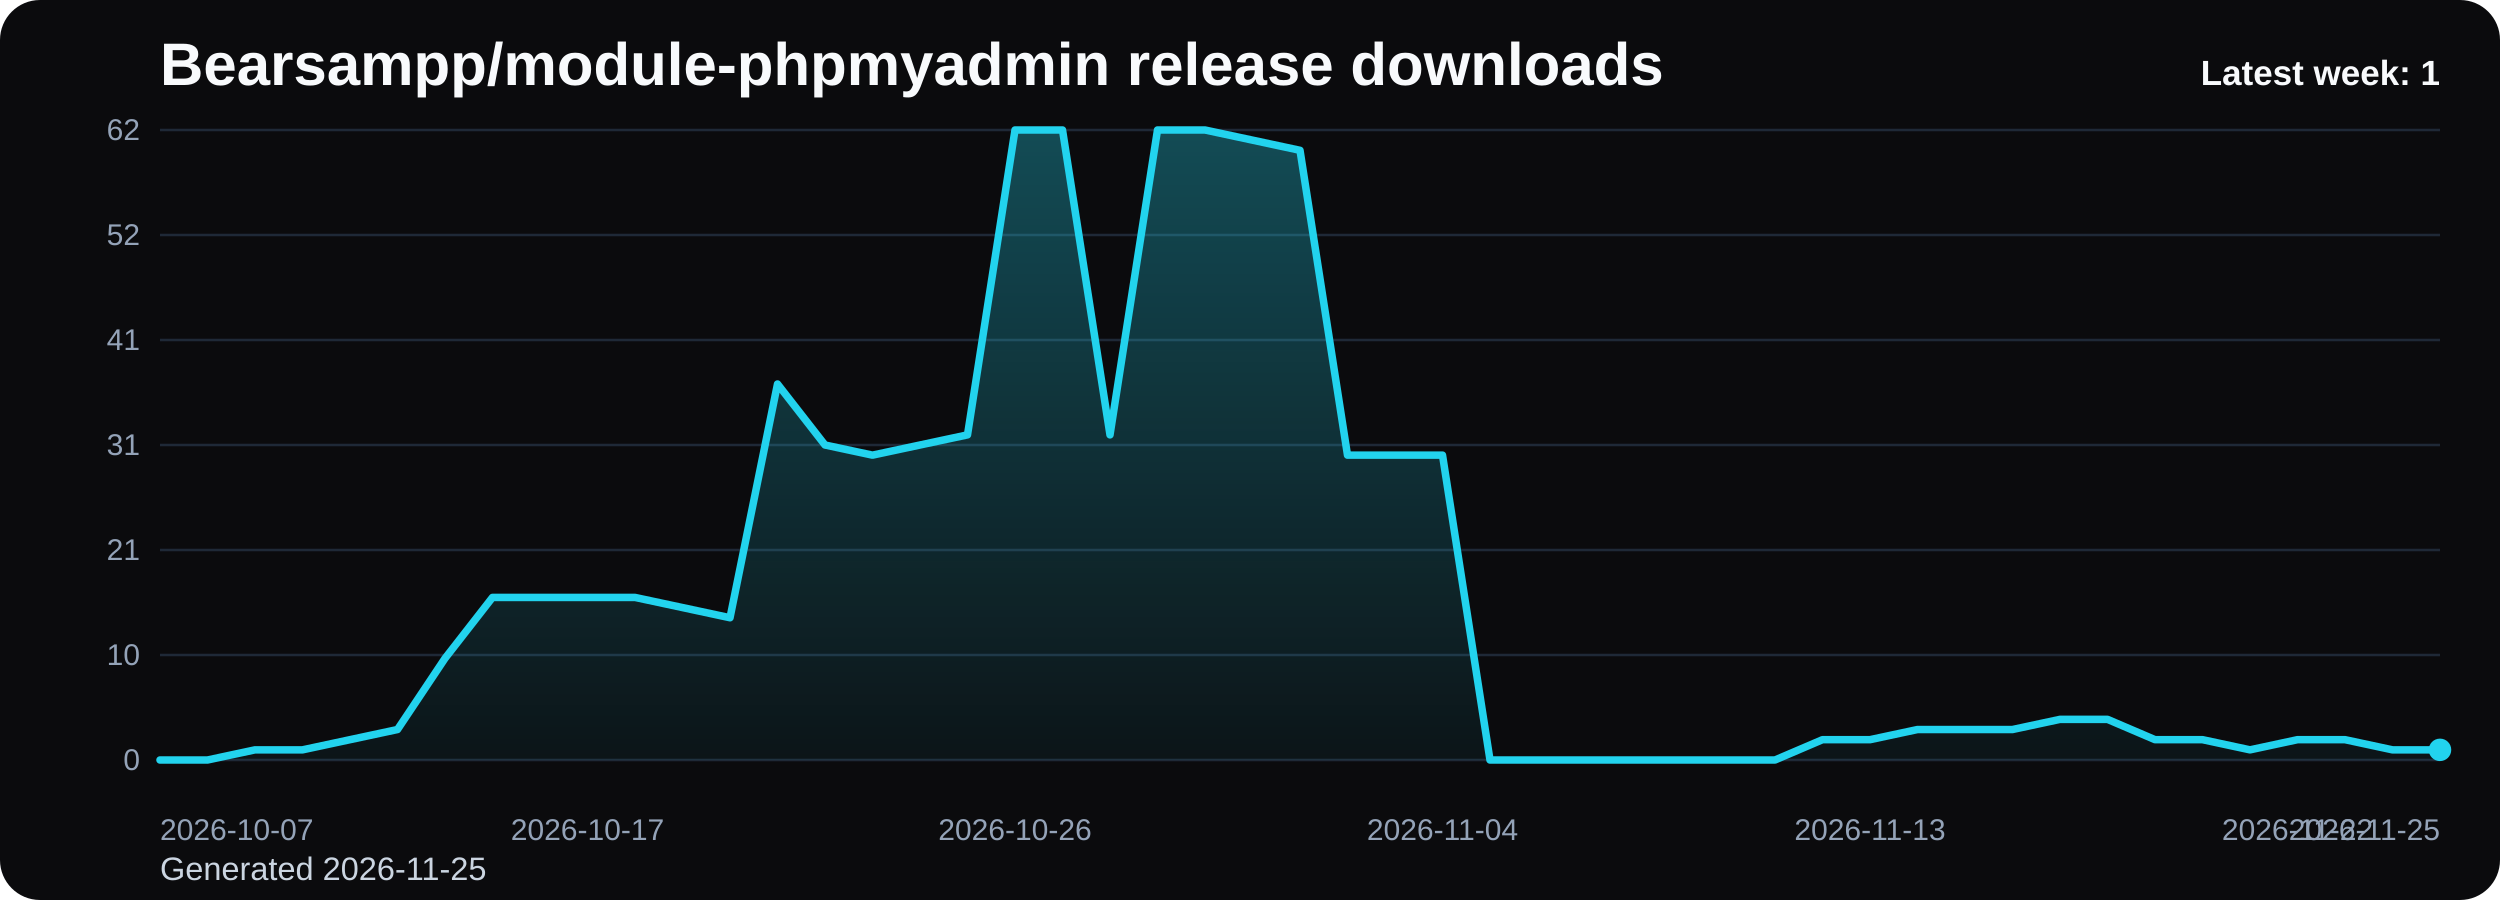
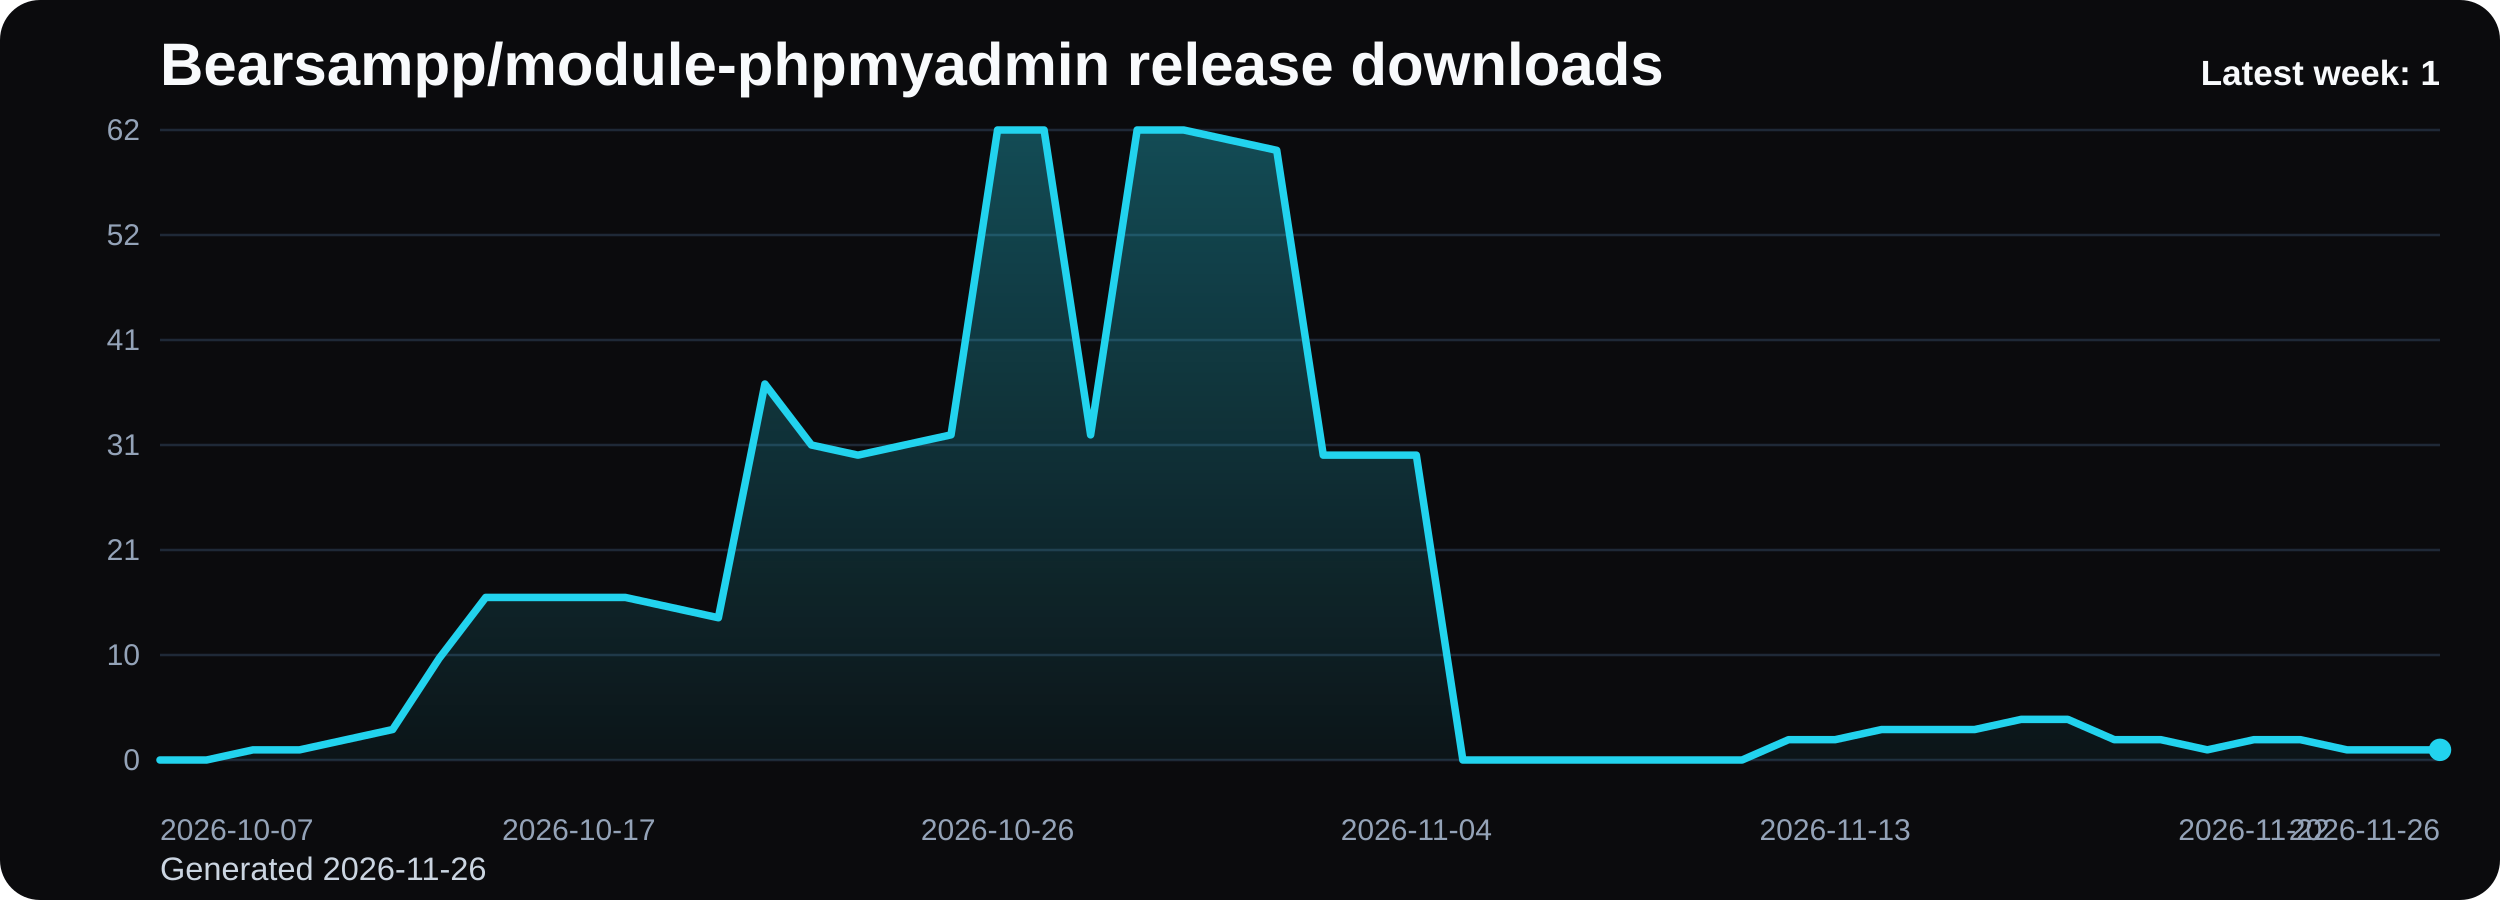
<svg xmlns="http://www.w3.org/2000/svg" viewBox="0 0 1000 360" role="img" aria-label="Bearsampp/module-phpmyadmin release downloads chart">
  <defs>
    <linearGradient id="fill-weekly-black" x1="0" y1="0" x2="0" y2="1">
      <stop offset="0%" stop-color="#22d3ee" stop-opacity="0.32" />
      <stop offset="100%" stop-color="#22d3ee" stop-opacity="0.05" />
    </linearGradient>
    <style>
      .bg { fill: #0b0b0d; }
      .title { font: 700 24px Arial, sans-serif; fill: #f8fafc; }
      .sub { font: 400 13px Arial, sans-serif; fill: #cbd5e1; }
      .grid { stroke: #1f2937; stroke-width: 1; }
      .axis { font: 400 12px Arial, sans-serif; fill: #94a3b8; }
      .line { fill: none; stroke: #22d3ee; stroke-width: 3; stroke-linecap: round; stroke-linejoin: round; }
      .dot { fill: #22d3ee; }
      .value { font: 600 11px Arial, sans-serif; fill: #cbd5e1; }
      .latest { font: 700 14px Arial, sans-serif; fill: #f8fafc; }
    </style>
  </defs>
  <rect class="bg" x="0" y="0" width="1000" height="360" rx="16" />
  <text class="title" x="64" y="34">Bearsampp/module-phpmyadmin release downloads</text>
-   <text class="sub" x="64" y="352">Generated 2026-11-25</text>
+   <text class="sub" x="64" y="352">Generated 2026-11-26</text>
  <line x1="64" y1="52.00" x2="976" y2="52.00" class="grid" />
  <text x="56" y="56.00" text-anchor="end" class="axis">62</text>
  <line x1="64" y1="94.00" x2="976" y2="94.00" class="grid" />
  <text x="56" y="98.00" text-anchor="end" class="axis">52</text>
  <line x1="64" y1="136.00" x2="976" y2="136.00" class="grid" />
  <text x="56" y="140.00" text-anchor="end" class="axis">41</text>
  <line x1="64" y1="178.00" x2="976" y2="178.00" class="grid" />
  <text x="56" y="182.00" text-anchor="end" class="axis">31</text>
  <line x1="64" y1="220.00" x2="976" y2="220.00" class="grid" />
  <text x="56" y="224.00" text-anchor="end" class="axis">21</text>
  <line x1="64" y1="262.00" x2="976" y2="262.00" class="grid" />
  <text x="56" y="266.00" text-anchor="end" class="axis">10</text>
  <line x1="64" y1="304.00" x2="976" y2="304.00" class="grid" />
  <text x="56" y="308.00" text-anchor="end" class="axis">0</text>
-   <path d="M 64.00 304 L 64.00 304.00 L 83.00 304.00 L 102.00 299.94 L 121.00 299.94 L 140.00 295.87 L 159.00 291.81 L 178.00 263.35 L 197.00 238.97 L 216.00 238.97 L 235.00 238.97 L 254.00 238.97 L 273.00 243.03 L 292.00 247.10 L 311.00 153.61 L 330.00 178.00 L 349.00 182.06 L 368.00 178.00 L 387.00 173.94 L 406.00 52.00 L 425.00 52.00 L 444.00 173.94 L 463.00 52.00 L 482.00 52.00 L 501.00 56.06 L 520.00 60.13 L 539.00 182.06 L 558.00 182.06 L 577.00 182.06 L 596.00 304.00 L 615.00 304.00 L 634.00 304.00 L 653.00 304.00 L 672.00 304.00 L 691.00 304.00 L 710.00 304.00 L 729.00 295.87 L 748.00 295.87 L 767.00 291.81 L 786.00 291.81 L 805.00 291.81 L 824.00 287.74 L 843.00 287.74 L 862.00 295.87 L 881.00 295.87 L 900.00 299.94 L 919.00 295.87 L 938.00 295.87 L 957.00 299.94 L 976.00 299.94 L 976.00 304 Z" fill="url(#fill-weekly-black)" />
-   <polyline class="line" points="64.00,304.00 83.00,304.00 102.00,299.94 121.00,299.94 140.00,295.87 159.00,291.81 178.00,263.35 197.00,238.97 216.00,238.97 235.00,238.97 254.00,238.97 273.00,243.03 292.00,247.10 311.00,153.61 330.00,178.00 349.00,182.06 368.00,178.00 387.00,173.94 406.00,52.00 425.00,52.00 444.00,173.94 463.00,52.00 482.00,52.00 501.00,56.06 520.00,60.13 539.00,182.06 558.00,182.06 577.00,182.06 596.00,304.00 615.00,304.00 634.00,304.00 653.00,304.00 672.00,304.00 691.00,304.00 710.00,304.00 729.00,295.87 748.00,295.87 767.00,291.81 786.00,291.81 805.00,291.81 824.00,287.74 843.00,287.74 862.00,295.87 881.00,295.87 900.00,299.94 919.00,295.87 938.00,295.87 957.00,299.94 976.00,299.94" />
+   <path d="M 64.00 304 L 64.00 304.00 L 82.61 304.00 L 101.22 299.94 L 119.84 299.94 L 138.45 295.87 L 157.06 291.81 L 175.67 263.35 L 194.29 238.97 L 212.90 238.97 L 231.51 238.97 L 250.12 238.97 L 268.73 243.03 L 287.35 247.10 L 305.96 153.61 L 324.57 178.00 L 343.18 182.06 L 361.80 178.00 L 380.41 173.94 L 399.02 52.00 L 417.63 52.00 L 436.24 173.94 L 454.86 52.00 L 473.47 52.00 L 492.08 56.06 L 510.69 60.13 L 529.31 182.06 L 547.92 182.06 L 566.53 182.06 L 585.14 304.00 L 603.76 304.00 L 622.37 304.00 L 640.98 304.00 L 659.59 304.00 L 678.20 304.00 L 696.82 304.00 L 715.43 295.87 L 734.04 295.87 L 752.65 291.81 L 771.27 291.81 L 789.88 291.81 L 808.49 287.74 L 827.10 287.74 L 845.71 295.87 L 864.33 295.87 L 882.94 299.94 L 901.55 295.87 L 920.16 295.87 L 938.78 299.94 L 957.39 299.94 L 976.00 299.94 L 976.00 304 Z" fill="url(#fill-weekly-black)" />
+   <polyline class="line" points="64.00,304.00 82.61,304.00 101.22,299.94 119.84,299.94 138.45,295.87 157.06,291.81 175.67,263.35 194.29,238.97 212.90,238.97 231.51,238.97 250.12,238.97 268.73,243.03 287.35,247.10 305.96,153.61 324.57,178.00 343.18,182.06 361.80,178.00 380.41,173.94 399.02,52.00 417.63,52.00 436.24,173.94 454.86,52.00 473.47,52.00 492.08,56.06 510.69,60.13 529.31,182.06 547.92,182.06 566.53,182.06 585.14,304.00 603.76,304.00 622.37,304.00 640.98,304.00 659.59,304.00 678.20,304.00 696.82,304.00 715.43,295.87 734.04,295.87 752.65,291.81 771.27,291.81 789.88,291.81 808.49,287.74 827.10,287.74 845.71,295.87 864.33,295.87 882.94,299.94 901.55,295.87 920.16,295.87 938.78,299.94 957.39,299.94 976.00,299.94" />
  <circle class="dot" cx="976.00" cy="299.94" r="4.5" />
  <text class="axis" x="64.00" y="336" text-anchor="start">2026-10-07</text>
-   <text class="axis" x="235.00" y="336" text-anchor="middle">2026-10-17</text>
-   <text class="axis" x="406.00" y="336" text-anchor="middle">2026-10-26</text>
-   <text class="axis" x="577.00" y="336" text-anchor="middle">2026-11-04</text>
-   <text class="axis" x="748.00" y="336" text-anchor="middle">2026-11-13</text>
-   <text class="axis" x="919.00" y="336" text-anchor="middle">2026-11-22</text>
-   <text class="axis" x="976.00" y="336" text-anchor="end">2026-11-25</text>
+   <text class="axis" x="231.51" y="336" text-anchor="middle">2026-10-17</text>
+   <text class="axis" x="399.02" y="336" text-anchor="middle">2026-10-26</text>
+   <text class="axis" x="566.53" y="336" text-anchor="middle">2026-11-04</text>
+   <text class="axis" x="734.04" y="336" text-anchor="middle">2026-11-13</text>
+   <text class="axis" x="901.55" y="336" text-anchor="middle">2026-11-22</text>
+   <text class="axis" x="976.00" y="336" text-anchor="end">2026-11-26</text>
  <text class="latest" x="976" y="34" text-anchor="end">Latest week: 1</text>
</svg>
